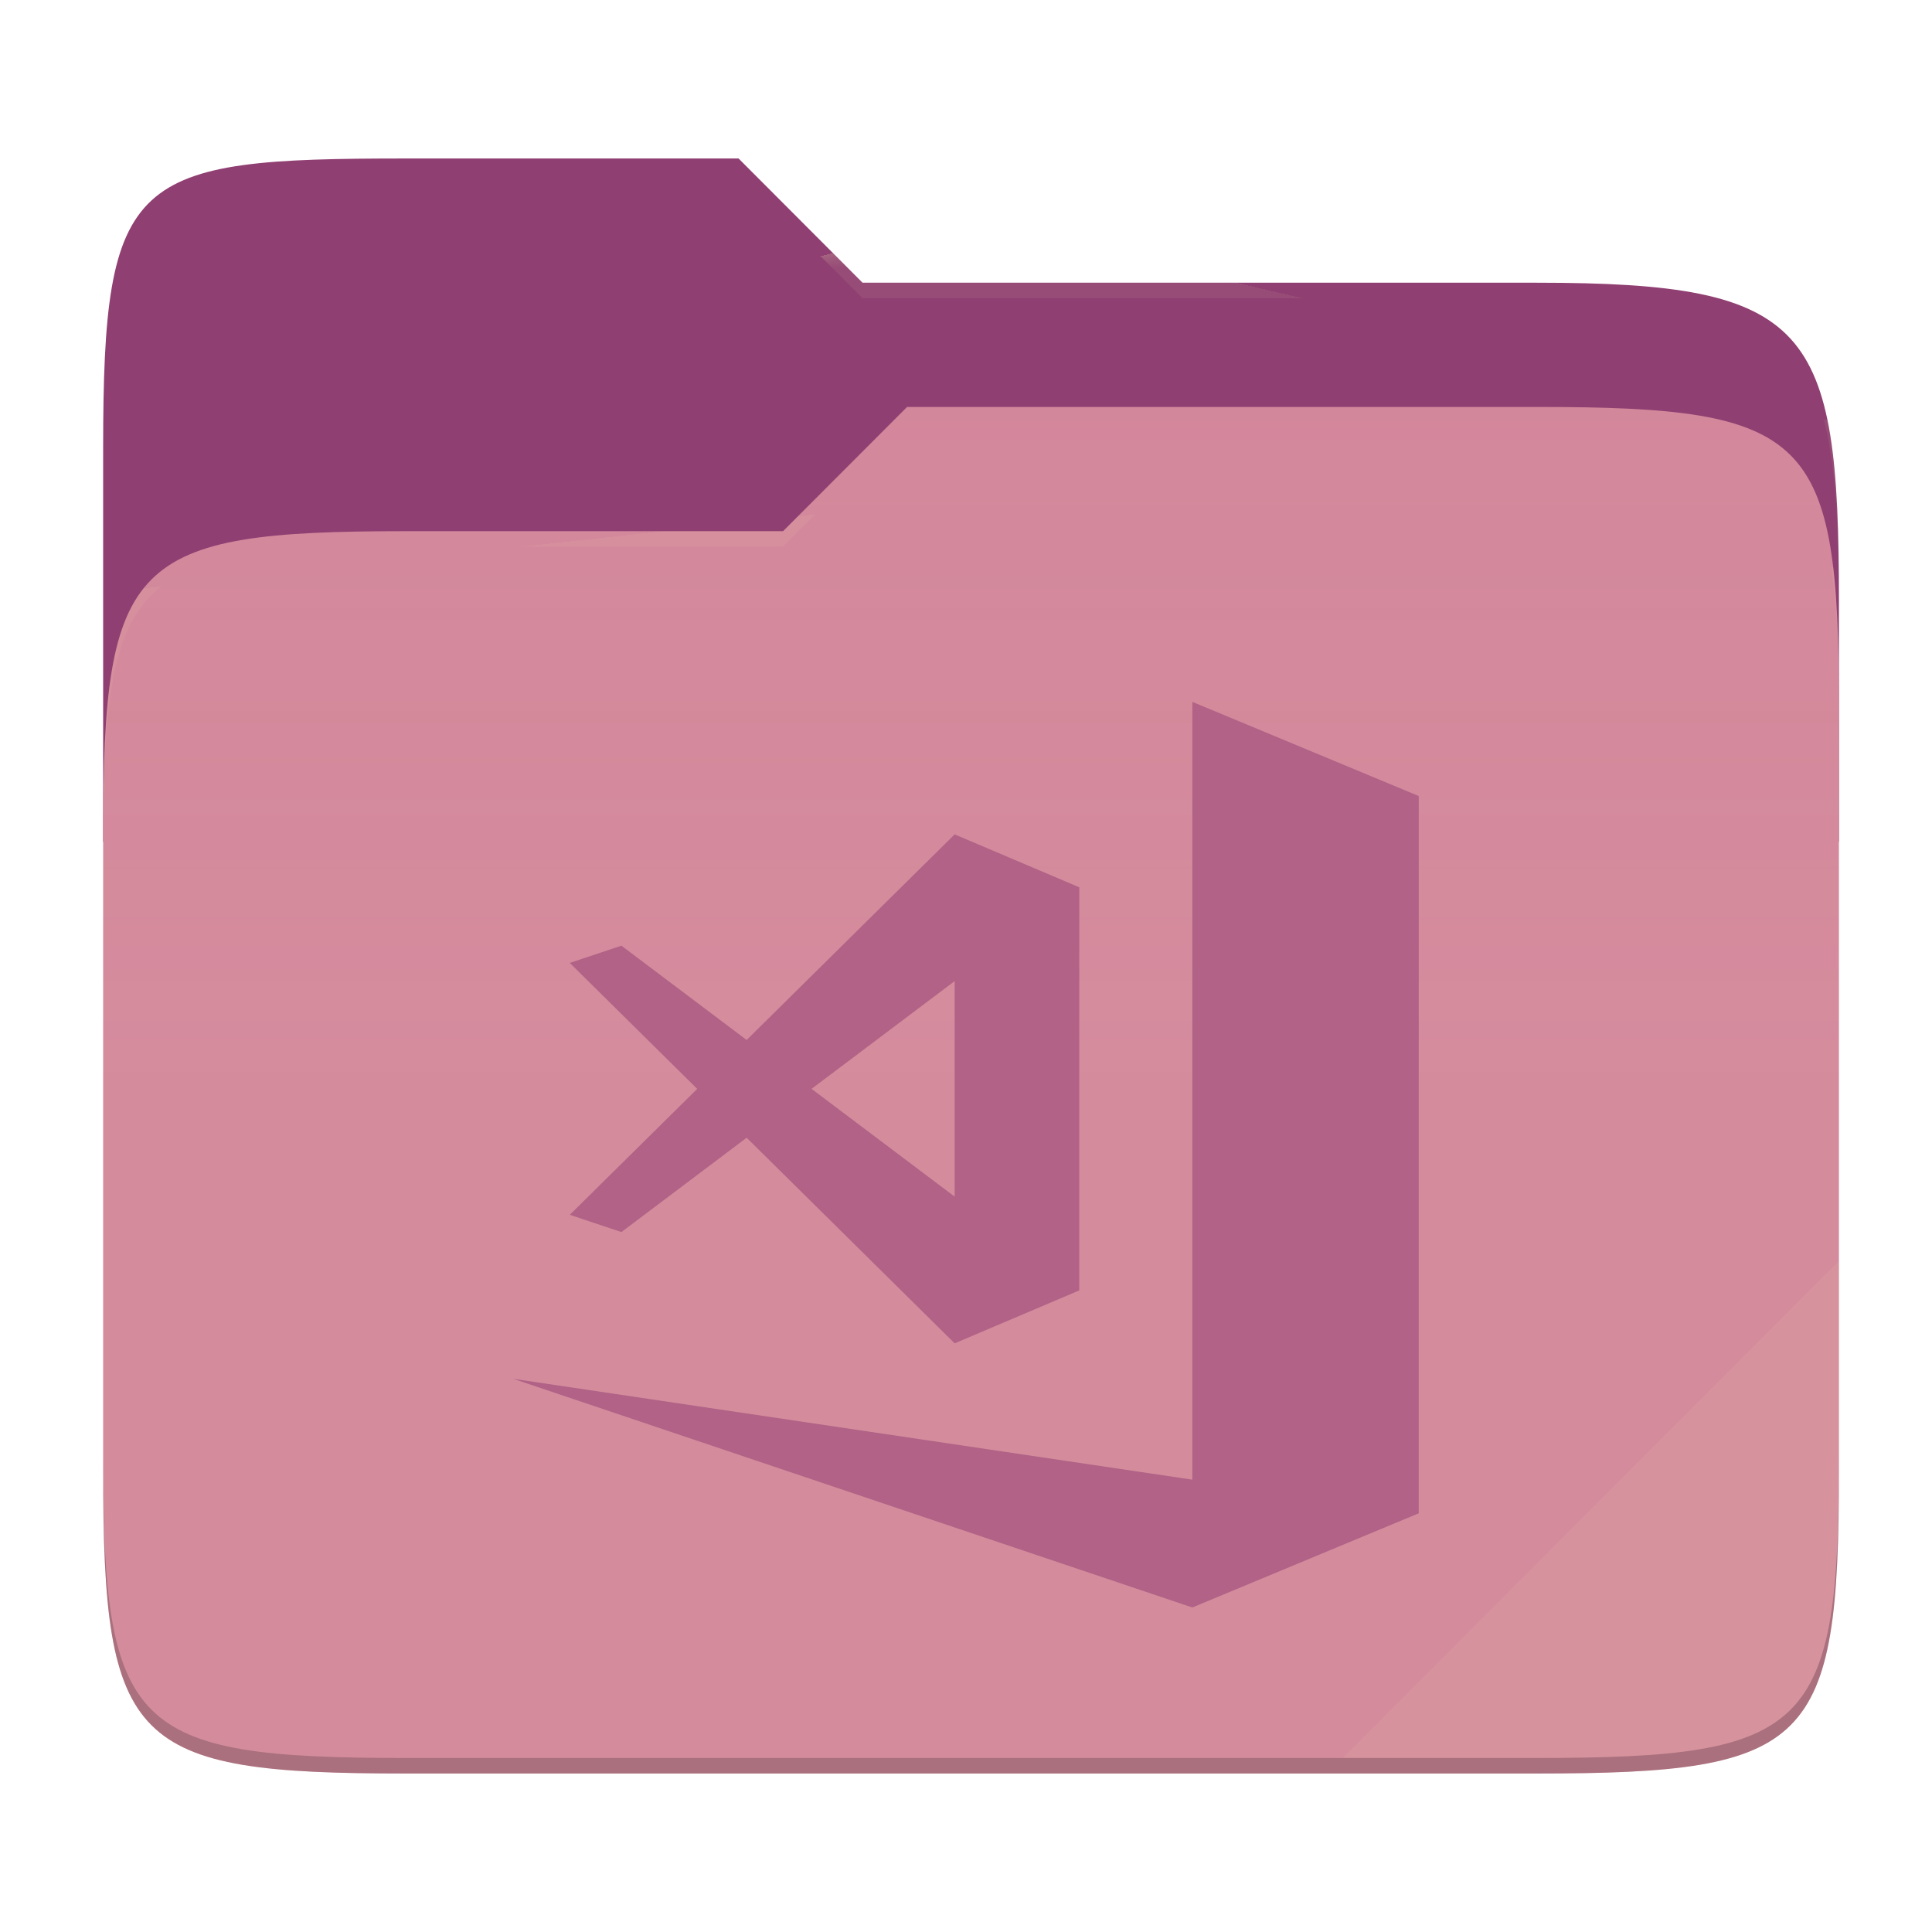
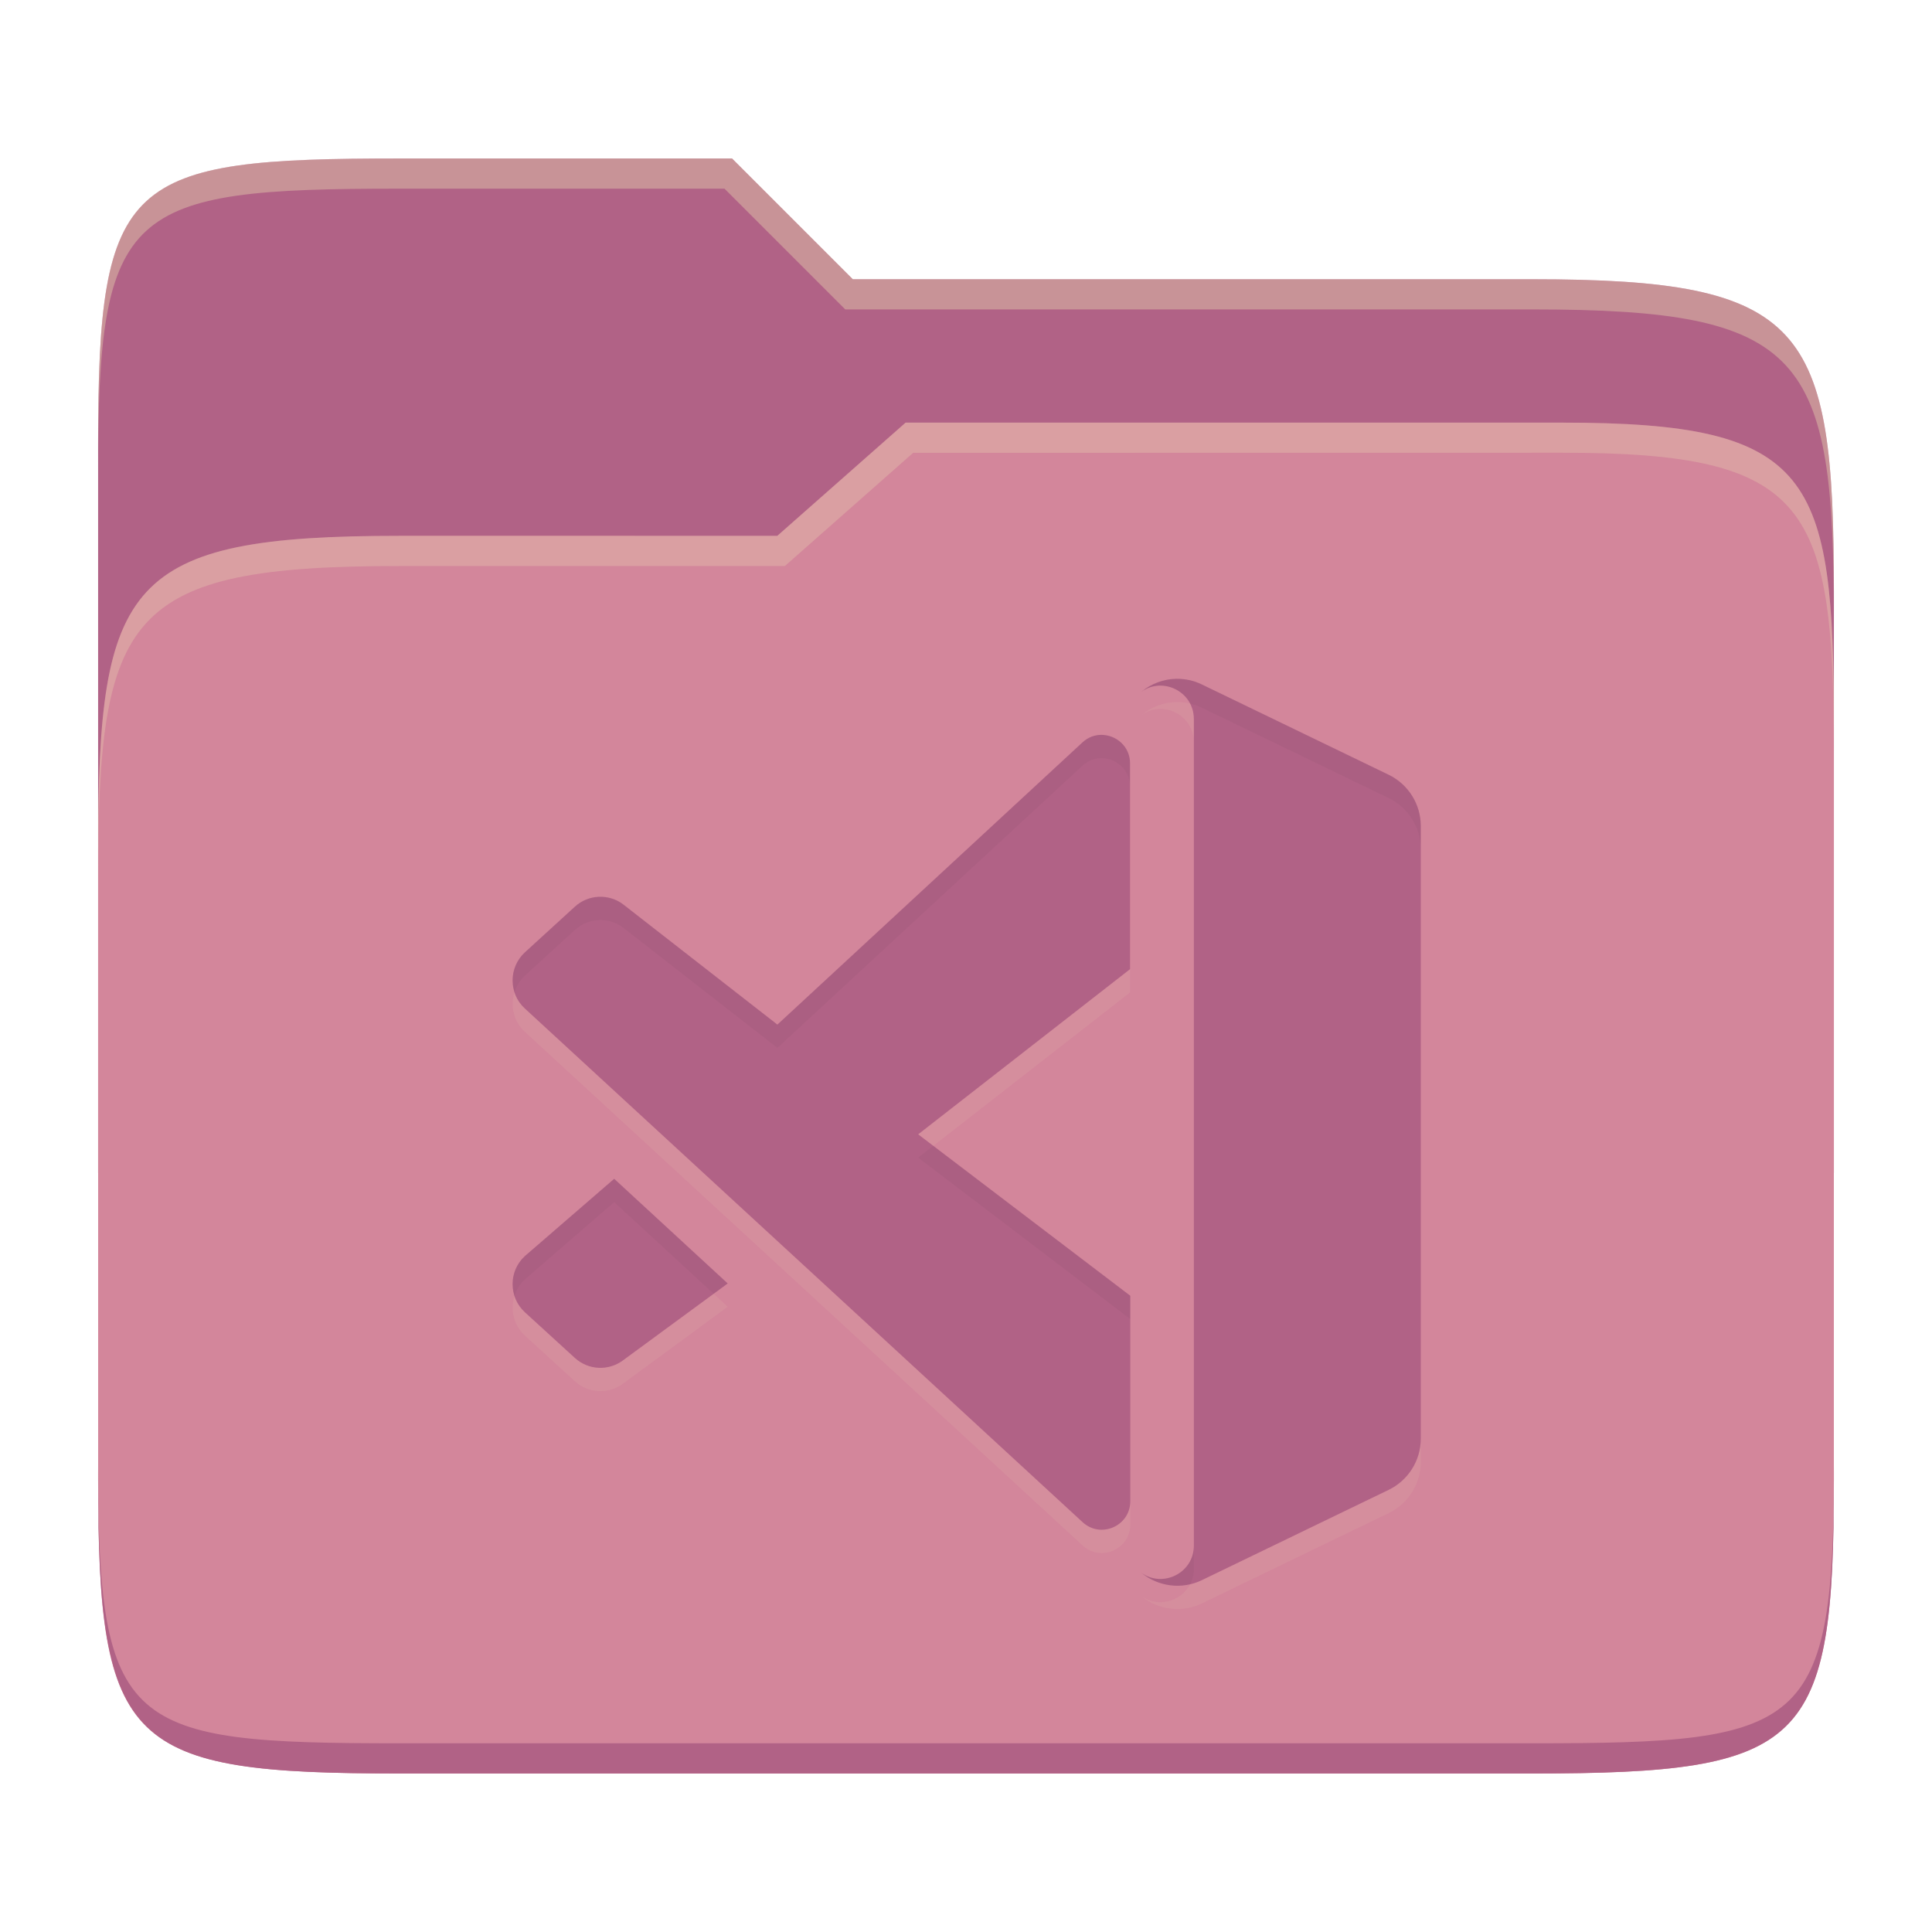
- <svg xmlns="http://www.w3.org/2000/svg" style="isolation:isolate" width="256" height="256">
-   <path fill="#8f3f71" d="M53.705 21c-36.315 0-40.038 2.055-40.038 38.371v52.167h230V79.563c0-36.316-3.724-42.102-40.04-42.102h-89.335L97.864 21H53.705z" />
-   <path fill="#d3869b" d="M53.705 70.384c-36.317 0-40.038 3.73-40.038 40.045v84.524c0 36.316 3.721 40.047 40.038 40.047h149.923c36.317 0 40.039-3.731 40.039-40.047V93.969c0-36.316-3.722-40.047-40.04-40.047h-83.43l-16.438 16.462H53.705z" />
-   <linearGradient id="a" x2="0" y1=".5" y2="-.5" gradientTransform="matrix(230 0 0 181.0785 13.667 53.922)" gradientUnits="userSpaceOnUse">
-     <stop offset="0%" stop-color="#ebdbb2" stop-opacity=".07" />
-     <stop offset="67.282%" stop-color="#ebdbb2" stop-opacity="0" />
-   </linearGradient>
-   <path fill="url(#a)" d="M53.705 70.384c-36.317 0-40.038 3.73-40.038 40.045v84.524c0 36.316 3.721 40.047 40.038 40.047h149.923c36.317 0 40.039-3.731 40.039-40.047V93.969c0-36.316-3.722-40.047-40.04-40.047h-83.43l-16.438 16.462H53.705z" />
-   <g opacity=".4">
-     <radialGradient id="b" cx=".5" cy=".5" r=".272" fx=".5" fy=".136" gradientTransform="matrix(230 0 0 60.62014 13.667 21)" gradientUnits="userSpaceOnUse">
-       <stop offset="0%" stop-color="#ebdbb2" />
-       <stop offset="100%" stop-color="#ebdbb2" stop-opacity=".204" />
-     </radialGradient>
-     <path fill="url(#b)" d="M53.705 21c-36.315 0-40.038 2.055-40.038 38.371v2.06c0-36.317 3.723-38.374 40.038-38.374h44.16l16.427 16.46h89.336c36.315 0 40.039 5.787 40.039 42.103v-2.057c0-36.316-3.724-42.102-40.04-42.102h-89.335L97.864 21H53.705z" />
-   </g>
-   <g opacity=".4">
-     <radialGradient id="c" cx=".5" cy=".5" r=".272" fx=".482" fy=".211" gradientTransform="matrix(230 0 0 58.56504 13.667 53.922)" gradientUnits="userSpaceOnUse">
-       <stop offset="0%" stop-color="#ebdbb2" />
-       <stop offset="100%" stop-color="#ebdbb2" stop-opacity=".204" />
-     </radialGradient>
-     <path fill="url(#c)" d="M120.197 53.922l-16.438 16.462H53.705c-36.315 0-40.038 3.728-40.038 40.043v2.06c0-36.316 3.723-40.046 40.038-40.046h50.054l16.438-16.46h83.43c36.316 0 40.04 3.727 40.04 40.043v-2.057c0-36.316-3.724-40.045-40.04-40.045h-83.43z" />
-   </g>
-   <path fill="#ebdbb2" opacity=".1" d="M243.667 167.096l-65.715 65.845h25.676c36.315 0 40.039-3.727 40.039-40.043v-25.802z" />
-   <path opacity=".2" d="M13.667 192.898v2.057C13.667 231.27 17.39 235 53.705 235h149.923c36.315 0 40.039-3.73 40.039-40.045v-2.057c0 36.316-3.724 40.043-40.04 40.043H53.706c-36.315 0-40.038-3.727-40.038-40.043z" />
-   <g fill="#b16286">
-     <path d="M157.99 93v103.063L68 182.698 157.99 213l30-12.48v-93.18l.01-.004-.01-.023v-1.835L157.99 93z" />
-     <path d="M126.498 110.559l-27.563 27.246-16.595-12.498-6.84 2.284 16.884 16.69-16.883 16.688 6.84 2.285 16.594-12.498L126.498 178l16.509-7.014v-53.413l-16.508-7.014zm0 19.44v28.56l-18.963-14.28 18.962-14.28z" />
-   </g>
+ <svg xmlns="http://www.w3.org/2000/svg" width="256" height="256" version="1.1">
+   <path d="m53.047 21c-36.322 0-40.047 2.481-40.047 37.772v96.653h230v-77.055c0-35.291-3.678-41.37-40-41.37h-90l-16-16z" fill="#b16286" />
+   <path d="m53 71c-36.338 0-39.996 6.144-39.996 41.397v83.653c0 35.313 3.686 38.951 40.002 38.951h149.99c36.316 0 40-3.639 40-38.951v-99.621c0-33.574-2.687-40.428-36-40.428h-87l-17 15z" fill="#d3869b" />
+   <path d="m243 193.99c0 35.291-3.653 37.006-39.974 37.006h-150.02c-36.319 0-40.005-1.715-40.005-37v2c0 35.641 4 39 40.005 39h150.02c36.399 0 39.974-3.727 39.974-38.998z" fill="#b16286" />
+   <path d="m120 56-17 15h-50c-36.156 0-39.996 5.917-39.996 41.433v4.141c0-35.295 3.684-41.574 39.996-41.574h51l17-15 86.001-0.011c33.136-0.004 35.999 7.05 35.999 40.591v-4.141c0-33.541-2.649-40.44-36-40.44z" fill="#ebdbb2" opacity=".3" />
+   <path d="m97 21-43.953 1e-6c-36.322 0-40.052 2.451-40.052 37.744v3.91c0-35.291 3.682-37.655 40.005-37.655h43l16 16h91c36.322 0 40 5.989 40 41.281v-3.907c0-35.291-3.678-41.373-40-41.373h-90z" fill="#ebdbb2" opacity=".4" />
+   <path d="m155.86 93.031v2e-3c-1.668 0.026-3.305 0.632-4.633 1.728 2.807-2.052 6.967-0.076 6.967 3.611v-3.086c0-0.769-0.188-1.458-0.5-2.057-0.606-0.141-1.222-0.21-1.834-0.199zm-6.123 35.385-28.076 21.889 2.004 1.523 26.072-20.326zm-81.553 3.045c-0.577 1.81-0.142 3.878 1.363 5.258 0.026 9e-3 73.908 68.064 73.908 68.064 2.412 2.221 6.312 0.499 6.312-2.787v-3.086c0 3.286-3.901 5.009-6.312 2.787 0 0-73.882-68.055-73.908-68.064-0.668-0.613-1.106-1.369-1.363-2.172zm26.379 39.973-11.971 8.789c-1.923 1.466-4.628 1.346-6.414-0.285l-6.613-6.043c-0.677-0.618-1.121-1.385-1.381-2.197-0.582 1.817-0.137 3.9 1.379 5.283l6.615 6.043c1.786 1.631 4.491 1.751 6.414 0.285l13.834-10.156zm93.701 19.18c0 2.902-1.662 5.542-4.266 6.799l-24.764 11.971c-0.495 0.239-1.01 0.399-1.529 0.521-1.175 2.29-4.25 3.203-6.479 1.574 2.236 1.847 5.36 2.269 8.008 0.99l24.764-11.971c2.604-1.257 4.266-3.897 4.266-6.799z" fill="#ebdbb2" opacity=".1" />
+   <path d="m155.86 89.946c-1.668 0.026-3.307 0.633-4.634 1.729 2.807-2.052 6.968-0.077 6.968 3.61v109.5c0 3.689-4.161 5.661-6.968 3.61 2.236 1.847 5.36 2.27 8.008 0.991l24.764-11.971c2.604-1.257 4.264-3.898 4.264-6.8v-81.159c0-2.902-1.661-5.542-4.264-6.8l-24.764-11.971c-1.076-0.52-2.233-0.758-3.375-0.738zm-9.901 7.426c-0.877-5e-3 -1.764 0.3-2.518 0.991l-40.433 37.402-20.416-15.916c-1.923-1.466-4.627-1.345-6.413 0.285l-6.615 6.044c-2.185 1.996-2.198 5.455-0.017 7.454 0.026 9e-3 73.909 68.065 73.909 68.065 2.412 2.221 6.313 0.499 6.313-2.787v-27.215l-28.108-21.39 28.076-21.888v-27.266c0-2.255-1.848-3.768-3.778-3.777zm-64.576 58.825-11.837 10.241c-2.181 2-2.168 5.46 0.017 7.454l6.615 6.044c1.786 1.631 4.49 1.752 6.413 0.285l13.835-10.157z" fill="#b16286" />
+   <path d="m155.86 89.944v2e-3c-1.668 0.026-3.305 0.632-4.633 1.728 2.222-1.624 5.283-0.719 6.467 1.555 0.525 0.122 1.042 0.298 1.541 0.539l24.764 11.971c2.604 1.258 4.266 3.897 4.266 6.799v-3.086c0-2.902-1.662-5.541-4.266-6.799l-24.764-11.971c-1.076-0.52-2.233-0.758-3.375-0.738zm-9.9 7.428c-0.877-4e-3 -1.764 0.3-2.518 0.99l-40.434 37.402-20.416-15.916c-1.923-1.466-4.626-1.346-6.412 0.285l-6.615 6.043c-1.516 1.384-1.962 3.466-1.381 5.283 0.259-0.813 0.704-1.579 1.381-2.197l6.615-6.043c1.786-1.631 4.489-1.753 6.412-0.287l20.416 15.918 40.434-37.402c0.754-0.691 1.64-0.995 2.518-0.99 1.93 0.01 3.777 1.522 3.777 3.777v-3.086c0-2.255-1.848-3.767-3.777-3.777zm-22.295 54.455-2.004 1.562 28.107 21.391v-3.086zm-42.281 4.369-11.836 10.242c-1.505 1.38-1.941 3.448-1.363 5.258 0.257-0.803 0.695-1.559 1.363-2.172l11.836-10.242 13.18 12.15 1.863-1.367zm76.811 48.586c0 3.689-4.16 5.661-6.967 3.609 1.818 1.502 4.22 2.042 6.479 1.512 0.305-0.594 0.488-1.275 0.488-2.035z" fill="#282828" opacity=".05" />
</svg>
